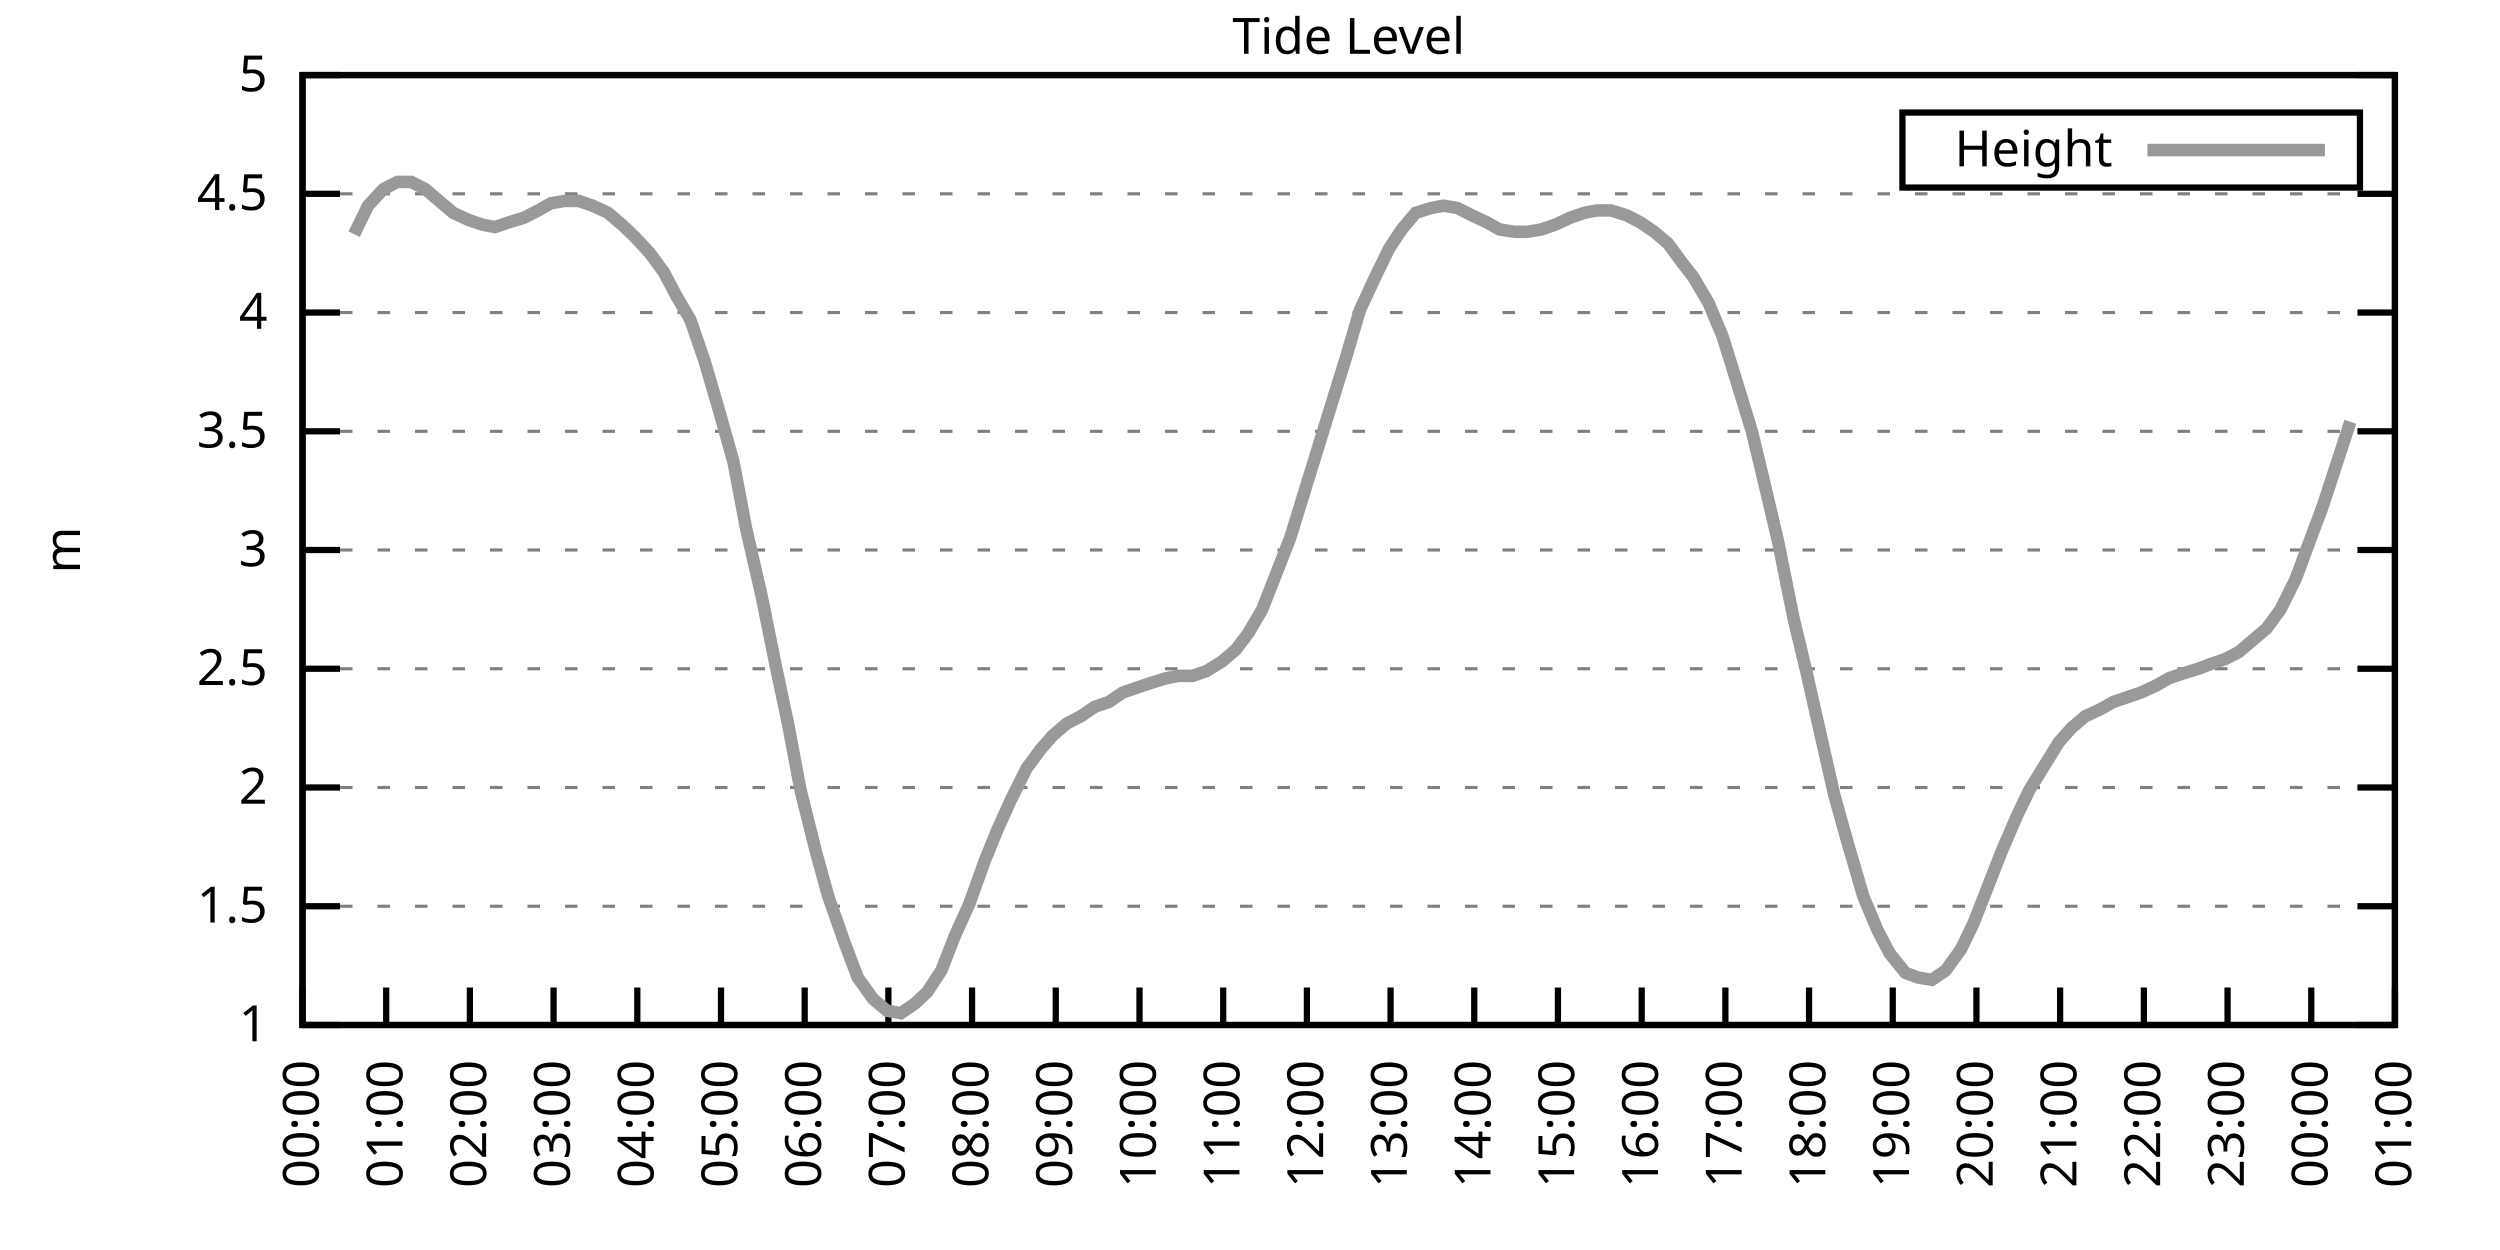
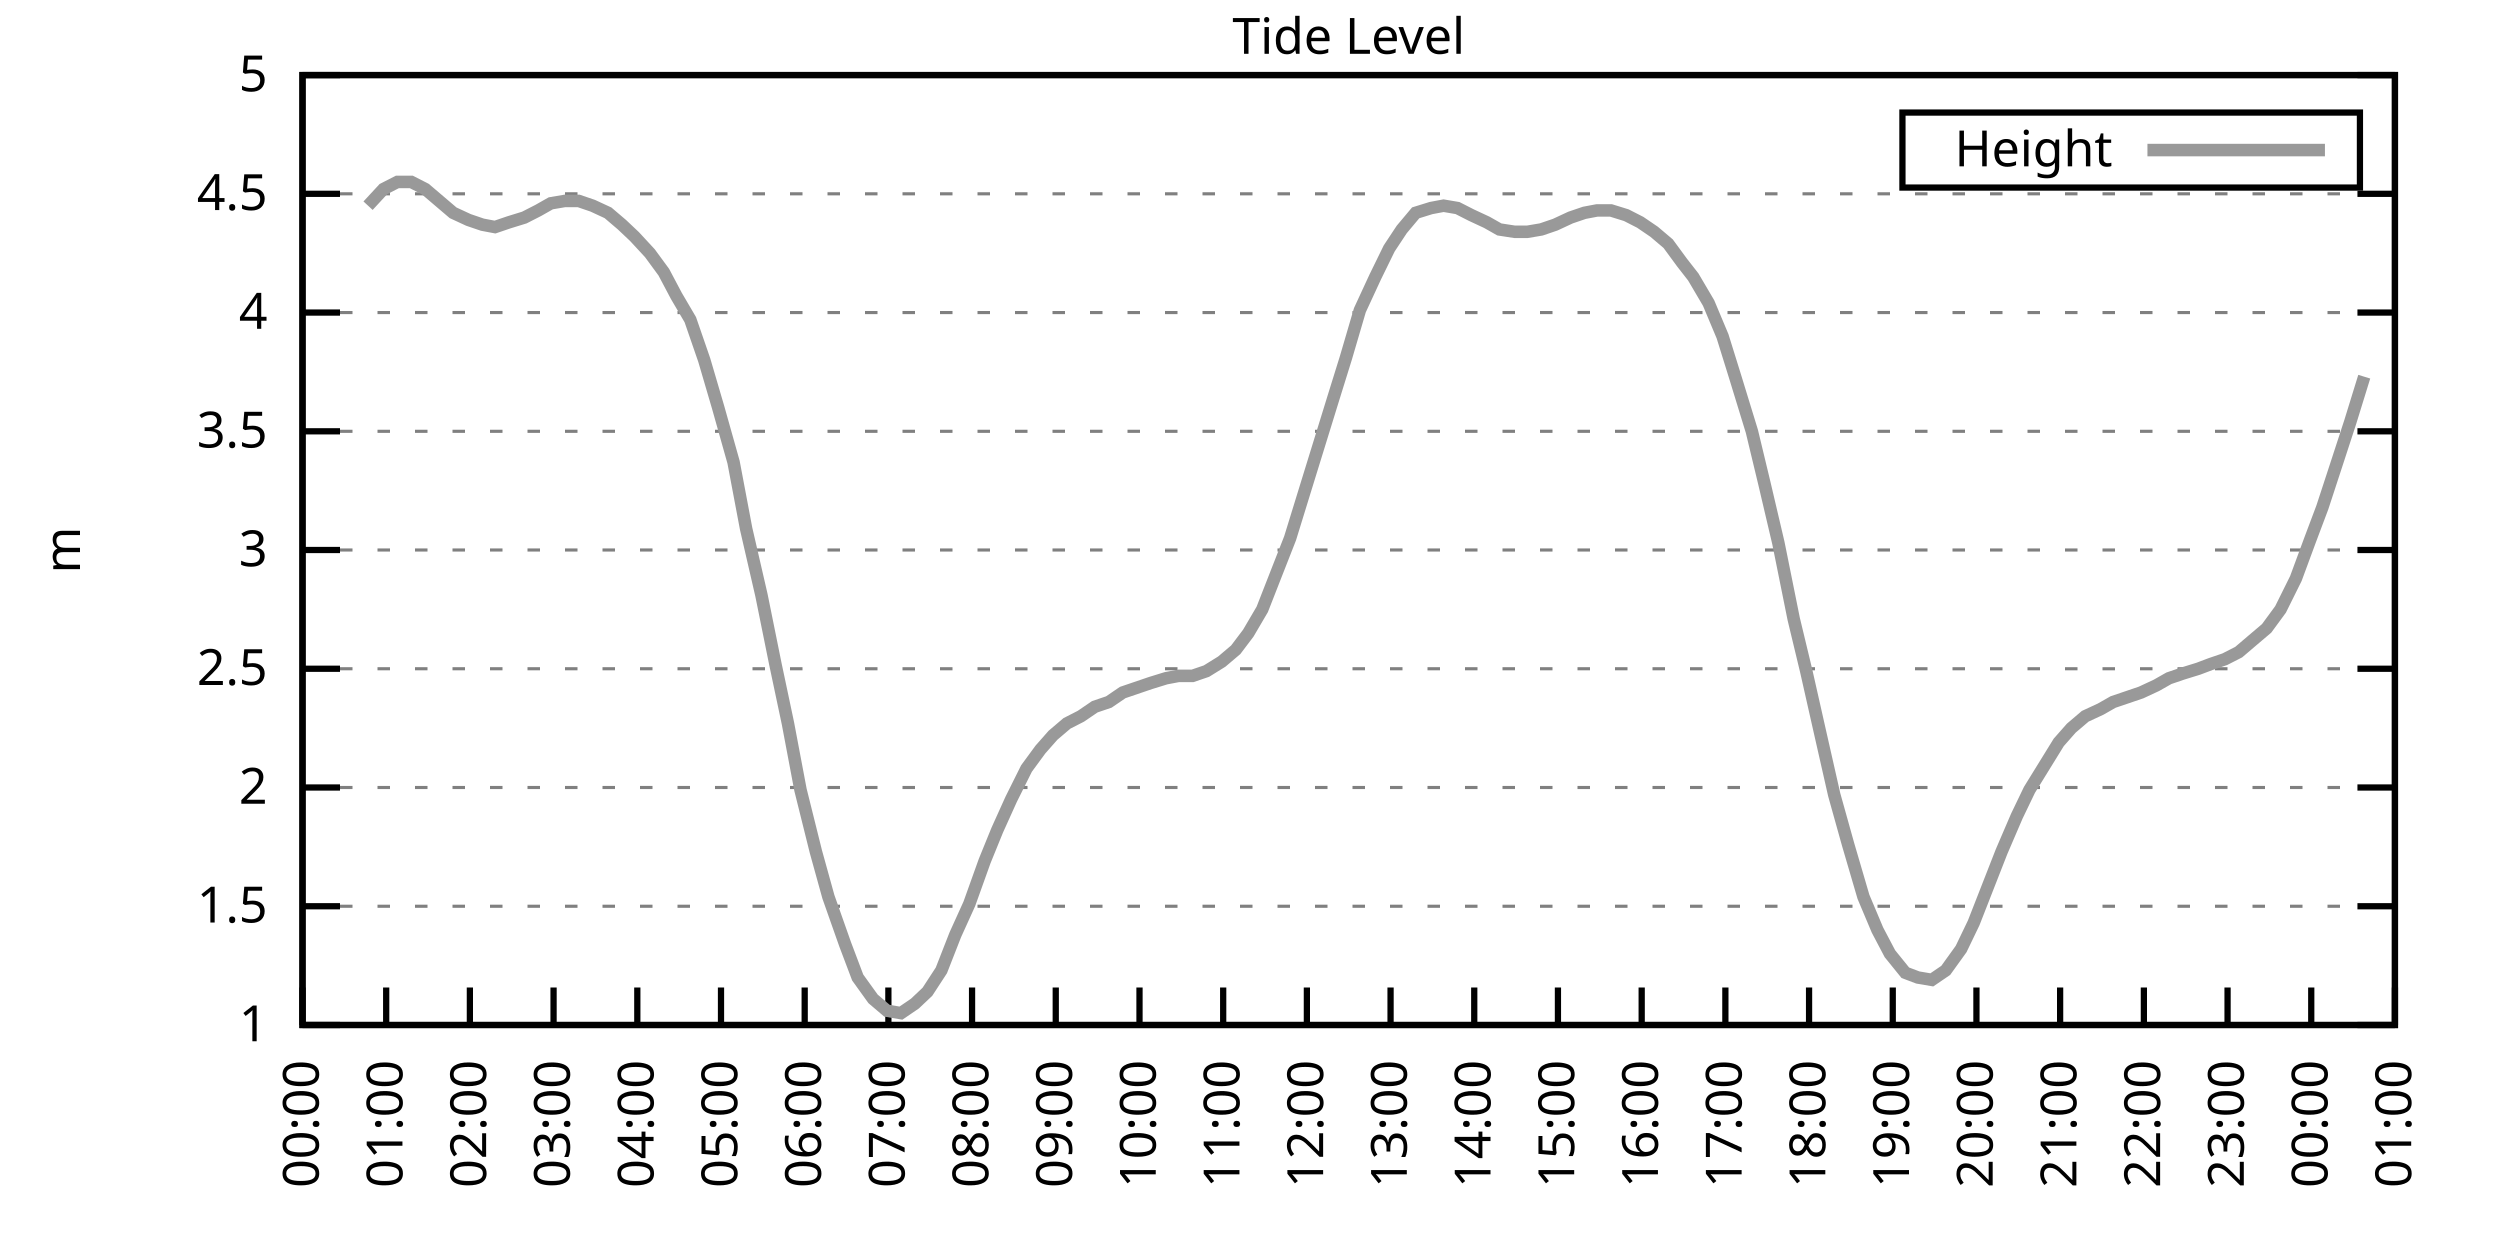
<svg xmlns="http://www.w3.org/2000/svg" xmlns:xlink="http://www.w3.org/1999/xlink" width="400" height="200" viewBox="0 0 400 200">
  <g id="gnuplot_canvas">
    <rect x="0" y="0" width="400" height="200" fill="none" />
    <defs>
      <circle id="gpDot" r="0.5" stroke-width="0.5" stroke="currentColor" />
      <path id="gpPt0" stroke-width="0.333" stroke="currentColor" d="M-1,0 h2 M0,-1 v2" />
      <path id="gpPt1" stroke-width="0.333" stroke="currentColor" d="M-1,-1 L1,1 M1,-1 L-1,1" />
      <path id="gpPt2" stroke-width="0.333" stroke="currentColor" d="M-1,0 L1,0 M0,-1 L0,1 M-1,-1 L1,1 M-1,1 L1,-1" />
      <rect id="gpPt3" stroke-width="0.333" stroke="currentColor" x="-1" y="-1" width="2" height="2" />
      <rect id="gpPt4" stroke-width="0.333" stroke="currentColor" fill="currentColor" x="-1" y="-1" width="2" height="2" />
      <circle id="gpPt5" stroke-width="0.333" stroke="currentColor" cx="0" cy="0" r="1" />
      <use xlink:href="#gpPt5" id="gpPt6" fill="currentColor" stroke="none" />
      <path id="gpPt7" stroke-width="0.333" stroke="currentColor" d="M0,-1.33 L-1.33,0.67 L1.33,0.67 z" />
      <use xlink:href="#gpPt7" id="gpPt8" fill="currentColor" stroke="none" />
      <use xlink:href="#gpPt7" id="gpPt9" stroke="currentColor" transform="rotate(180)" />
      <use xlink:href="#gpPt9" id="gpPt10" fill="currentColor" stroke="none" />
      <use xlink:href="#gpPt3" id="gpPt11" stroke="currentColor" transform="rotate(45)" />
      <use xlink:href="#gpPt11" id="gpPt12" fill="currentColor" stroke="none" />
      <path id="gpPt13" stroke-width="0.333" stroke="currentColor" d="M0,1.330 L1.265,0.411 L0.782,-1.067 L-0.782,-1.076 L-1.265,0.411 z" />
      <use xlink:href="#gpPt13" id="gpPt14" fill="currentColor" stroke="none" />
      <filter id="textbox" filterUnits="objectBoundingBox" x="0" y="0" height="1" width="1">
        <feFlood flood-color="white" flood-opacity="1" result="bgnd" />
        <feComposite in="SourceGraphic" in2="bgnd" operator="atop" />
      </filter>
      <filter id="greybox" filterUnits="objectBoundingBox" x="0" y="0" height="1" width="1">
        <feFlood flood-color="lightgrey" flood-opacity="1" result="grey" />
        <feComposite in="SourceGraphic" in2="grey" operator="atop" />
      </filter>
    </defs>
    <g fill="none" color="white" stroke="currentColor" stroke-width="1.00" stroke-linecap="butt" stroke-linejoin="miter">
</g>
    <g fill="none" color="black" stroke="currentColor" stroke-width="1.00" stroke-linecap="butt" stroke-linejoin="miter">
      <g stroke="none" shape-rendering="crispEdges">
        <polygon fill="rgb(255, 255, 255)" points="48.40,164.00 383.18,164.00 383.18,12.02 48.40,12.02 " />
      </g>
    </g>
    <g fill="none" color="black" stroke="currentColor" stroke-width="1.00" stroke-linecap="butt" stroke-linejoin="miter">
</g>
    <g fill="none" color="black" stroke="black" stroke-width="0.50" stroke-linecap="butt" stroke-linejoin="miter">
</g>
    <g fill="none" color="gray" stroke="currentColor" stroke-width="0.50" stroke-linecap="butt" stroke-linejoin="miter">
      <path stroke="gray" stroke-dasharray="2,4" class="gridline" d="M48.40,164.00 L383.19,164.00  " />
    </g>
    <g fill="none" color="gray" stroke="gray" stroke-width="1.00" stroke-linecap="butt" stroke-linejoin="miter">
</g>
    <g fill="none" color="black" stroke="currentColor" stroke-width="1.00" stroke-linecap="butt" stroke-linejoin="miter">
      <path stroke="black" d="M48.40,164.00 L54.40,164.00 M383.19,164.00 L377.19,164.00  " />
      <g transform="translate(42.80,166.60)" stroke="none" fill="black" font-family="Sans" font-size="8.00" text-anchor="end">
        <text>
          <tspan font-family="Sans"> 1</tspan>
        </text>
      </g>
    </g>
    <g fill="none" color="black" stroke="currentColor" stroke-width="1.00" stroke-linecap="butt" stroke-linejoin="miter">
</g>
    <g fill="none" color="black" stroke="black" stroke-width="0.50" stroke-linecap="butt" stroke-linejoin="miter">
</g>
    <g fill="none" color="gray" stroke="currentColor" stroke-width="0.50" stroke-linecap="butt" stroke-linejoin="miter">
      <path stroke="gray" stroke-dasharray="2,4" class="gridline" d="M48.40,145.00 L383.19,145.00  " />
    </g>
    <g fill="none" color="gray" stroke="gray" stroke-width="1.00" stroke-linecap="butt" stroke-linejoin="miter">
</g>
    <g fill="none" color="black" stroke="currentColor" stroke-width="1.00" stroke-linecap="butt" stroke-linejoin="miter">
      <path stroke="black" d="M48.40,145.00 L54.40,145.00 M383.19,145.00 L377.19,145.00  " />
      <g transform="translate(42.80,147.60)" stroke="none" fill="black" font-family="Sans" font-size="8.00" text-anchor="end">
        <text>
          <tspan font-family="Sans"> 1.5</tspan>
        </text>
      </g>
    </g>
    <g fill="none" color="black" stroke="currentColor" stroke-width="1.00" stroke-linecap="butt" stroke-linejoin="miter">
</g>
    <g fill="none" color="black" stroke="black" stroke-width="0.50" stroke-linecap="butt" stroke-linejoin="miter">
</g>
    <g fill="none" color="gray" stroke="currentColor" stroke-width="0.50" stroke-linecap="butt" stroke-linejoin="miter">
      <path stroke="gray" stroke-dasharray="2,4" class="gridline" d="M48.40,126.00 L383.19,126.00  " />
    </g>
    <g fill="none" color="gray" stroke="gray" stroke-width="1.00" stroke-linecap="butt" stroke-linejoin="miter">
</g>
    <g fill="none" color="black" stroke="currentColor" stroke-width="1.00" stroke-linecap="butt" stroke-linejoin="miter">
      <path stroke="black" d="M48.40,126.00 L54.40,126.00 M383.19,126.00 L377.19,126.00  " />
      <g transform="translate(42.80,128.60)" stroke="none" fill="black" font-family="Sans" font-size="8.00" text-anchor="end">
        <text>
          <tspan font-family="Sans"> 2</tspan>
        </text>
      </g>
    </g>
    <g fill="none" color="black" stroke="currentColor" stroke-width="1.00" stroke-linecap="butt" stroke-linejoin="miter">
</g>
    <g fill="none" color="black" stroke="black" stroke-width="0.50" stroke-linecap="butt" stroke-linejoin="miter">
</g>
    <g fill="none" color="gray" stroke="currentColor" stroke-width="0.50" stroke-linecap="butt" stroke-linejoin="miter">
      <path stroke="gray" stroke-dasharray="2,4" class="gridline" d="M48.40,107.00 L383.19,107.00  " />
    </g>
    <g fill="none" color="gray" stroke="gray" stroke-width="1.00" stroke-linecap="butt" stroke-linejoin="miter">
</g>
    <g fill="none" color="black" stroke="currentColor" stroke-width="1.00" stroke-linecap="butt" stroke-linejoin="miter">
      <path stroke="black" d="M48.40,107.00 L54.40,107.00 M383.19,107.00 L377.19,107.00  " />
      <g transform="translate(42.80,109.60)" stroke="none" fill="black" font-family="Sans" font-size="8.00" text-anchor="end">
        <text>
          <tspan font-family="Sans"> 2.5</tspan>
        </text>
      </g>
    </g>
    <g fill="none" color="black" stroke="currentColor" stroke-width="1.00" stroke-linecap="butt" stroke-linejoin="miter">
</g>
    <g fill="none" color="black" stroke="black" stroke-width="0.50" stroke-linecap="butt" stroke-linejoin="miter">
</g>
    <g fill="none" color="gray" stroke="currentColor" stroke-width="0.50" stroke-linecap="butt" stroke-linejoin="miter">
      <path stroke="gray" stroke-dasharray="2,4" class="gridline" d="M48.40,88.00 L383.19,88.00  " />
    </g>
    <g fill="none" color="gray" stroke="gray" stroke-width="1.00" stroke-linecap="butt" stroke-linejoin="miter">
</g>
    <g fill="none" color="black" stroke="currentColor" stroke-width="1.00" stroke-linecap="butt" stroke-linejoin="miter">
      <path stroke="black" d="M48.40,88.00 L54.40,88.00 M383.19,88.00 L377.19,88.00  " />
      <g transform="translate(42.80,90.60)" stroke="none" fill="black" font-family="Sans" font-size="8.00" text-anchor="end">
        <text>
          <tspan font-family="Sans"> 3</tspan>
        </text>
      </g>
    </g>
    <g fill="none" color="black" stroke="currentColor" stroke-width="1.00" stroke-linecap="butt" stroke-linejoin="miter">
</g>
    <g fill="none" color="black" stroke="black" stroke-width="0.50" stroke-linecap="butt" stroke-linejoin="miter">
</g>
    <g fill="none" color="gray" stroke="currentColor" stroke-width="0.50" stroke-linecap="butt" stroke-linejoin="miter">
      <path stroke="gray" stroke-dasharray="2,4" class="gridline" d="M48.40,69.01 L383.19,69.01  " />
    </g>
    <g fill="none" color="gray" stroke="gray" stroke-width="1.00" stroke-linecap="butt" stroke-linejoin="miter">
</g>
    <g fill="none" color="black" stroke="currentColor" stroke-width="1.00" stroke-linecap="butt" stroke-linejoin="miter">
      <path stroke="black" d="M48.40,69.01 L54.40,69.01 M383.19,69.01 L377.19,69.01  " />
      <g transform="translate(42.80,71.61)" stroke="none" fill="black" font-family="Sans" font-size="8.00" text-anchor="end">
        <text>
          <tspan font-family="Sans"> 3.5</tspan>
        </text>
      </g>
    </g>
    <g fill="none" color="black" stroke="currentColor" stroke-width="1.00" stroke-linecap="butt" stroke-linejoin="miter">
</g>
    <g fill="none" color="black" stroke="black" stroke-width="0.50" stroke-linecap="butt" stroke-linejoin="miter">
</g>
    <g fill="none" color="gray" stroke="currentColor" stroke-width="0.50" stroke-linecap="butt" stroke-linejoin="miter">
      <path stroke="gray" stroke-dasharray="2,4" class="gridline" d="M48.40,50.01 L383.19,50.01  " />
    </g>
    <g fill="none" color="gray" stroke="gray" stroke-width="1.00" stroke-linecap="butt" stroke-linejoin="miter">
</g>
    <g fill="none" color="black" stroke="currentColor" stroke-width="1.00" stroke-linecap="butt" stroke-linejoin="miter">
      <path stroke="black" d="M48.40,50.01 L54.40,50.01 M383.19,50.01 L377.19,50.01  " />
      <g transform="translate(42.80,52.61)" stroke="none" fill="black" font-family="Sans" font-size="8.00" text-anchor="end">
        <text>
          <tspan font-family="Sans"> 4</tspan>
        </text>
      </g>
    </g>
    <g fill="none" color="black" stroke="currentColor" stroke-width="1.00" stroke-linecap="butt" stroke-linejoin="miter">
</g>
    <g fill="none" color="black" stroke="black" stroke-width="0.50" stroke-linecap="butt" stroke-linejoin="miter">
</g>
    <g fill="none" color="gray" stroke="currentColor" stroke-width="0.50" stroke-linecap="butt" stroke-linejoin="miter">
      <path stroke="gray" stroke-dasharray="2,4" class="gridline" d="M48.40,31.01 L383.19,31.01  " />
    </g>
    <g fill="none" color="gray" stroke="gray" stroke-width="1.00" stroke-linecap="butt" stroke-linejoin="miter">
</g>
    <g fill="none" color="black" stroke="currentColor" stroke-width="1.00" stroke-linecap="butt" stroke-linejoin="miter">
      <path stroke="black" d="M48.40,31.01 L54.40,31.01 M383.19,31.01 L377.19,31.01  " />
      <g transform="translate(42.80,33.61)" stroke="none" fill="black" font-family="Sans" font-size="8.00" text-anchor="end">
        <text>
          <tspan font-family="Sans"> 4.5</tspan>
        </text>
      </g>
    </g>
    <g fill="none" color="black" stroke="currentColor" stroke-width="1.00" stroke-linecap="butt" stroke-linejoin="miter">
</g>
    <g fill="none" color="black" stroke="black" stroke-width="0.50" stroke-linecap="butt" stroke-linejoin="miter">
</g>
    <g fill="none" color="gray" stroke="currentColor" stroke-width="0.50" stroke-linecap="butt" stroke-linejoin="miter">
      <path stroke="gray" stroke-dasharray="2,4" class="gridline" d="M48.40,12.01 L383.19,12.01  " />
    </g>
    <g fill="none" color="gray" stroke="gray" stroke-width="1.00" stroke-linecap="butt" stroke-linejoin="miter">
</g>
    <g fill="none" color="black" stroke="currentColor" stroke-width="1.00" stroke-linecap="butt" stroke-linejoin="miter">
      <path stroke="black" d="M48.40,12.01 L54.40,12.01 M383.19,12.01 L377.19,12.01  " />
      <g transform="translate(42.80,14.61)" stroke="none" fill="black" font-family="Sans" font-size="8.00" text-anchor="end">
        <text>
          <tspan font-family="Sans"> 5</tspan>
        </text>
      </g>
    </g>
    <g fill="none" color="black" stroke="currentColor" stroke-width="1.00" stroke-linecap="butt" stroke-linejoin="miter">
      <path stroke="black" d="M48.40,164.00 L48.40,158.00  " />
      <g transform="translate(51.00,169.60) rotate(270.00)" stroke="none" fill="black" font-family="Sans" font-size="8.00" text-anchor="end">
        <text>
          <tspan font-family="Sans">00:00</tspan>
        </text>
      </g>
    </g>
    <g fill="none" color="black" stroke="currentColor" stroke-width="1.00" stroke-linecap="butt" stroke-linejoin="miter">
      <path stroke="black" d="M61.79,164.00 L61.79,158.00  " />
      <g transform="translate(64.39,169.60) rotate(270.00)" stroke="none" fill="black" font-family="Sans" font-size="8.00" text-anchor="end">
        <text>
          <tspan font-family="Sans">01:00</tspan>
        </text>
      </g>
    </g>
    <g fill="none" color="black" stroke="currentColor" stroke-width="1.00" stroke-linecap="butt" stroke-linejoin="miter">
      <path stroke="black" d="M75.18,164.00 L75.18,158.00  " />
      <g transform="translate(77.78,169.60) rotate(270.00)" stroke="none" fill="black" font-family="Sans" font-size="8.00" text-anchor="end">
        <text>
          <tspan font-family="Sans">02:00</tspan>
        </text>
      </g>
    </g>
    <g fill="none" color="black" stroke="currentColor" stroke-width="1.00" stroke-linecap="butt" stroke-linejoin="miter">
      <path stroke="black" d="M88.57,164.00 L88.57,158.00  " />
      <g transform="translate(91.17,169.60) rotate(270.00)" stroke="none" fill="black" font-family="Sans" font-size="8.00" text-anchor="end">
        <text>
          <tspan font-family="Sans">03:00</tspan>
        </text>
      </g>
    </g>
    <g fill="none" color="black" stroke="currentColor" stroke-width="1.00" stroke-linecap="butt" stroke-linejoin="miter">
      <path stroke="black" d="M101.97,164.00 L101.97,158.00  " />
      <g transform="translate(104.57,169.60) rotate(270.00)" stroke="none" fill="black" font-family="Sans" font-size="8.00" text-anchor="end">
        <text>
          <tspan font-family="Sans">04:00</tspan>
        </text>
      </g>
    </g>
    <g fill="none" color="black" stroke="currentColor" stroke-width="1.00" stroke-linecap="butt" stroke-linejoin="miter">
      <path stroke="black" d="M115.36,164.00 L115.36,158.00  " />
      <g transform="translate(117.96,169.60) rotate(270.00)" stroke="none" fill="black" font-family="Sans" font-size="8.00" text-anchor="end">
        <text>
          <tspan font-family="Sans">05:00</tspan>
        </text>
      </g>
    </g>
    <g fill="none" color="black" stroke="currentColor" stroke-width="1.00" stroke-linecap="butt" stroke-linejoin="miter">
      <path stroke="black" d="M128.75,164.00 L128.75,158.00  " />
      <g transform="translate(131.35,169.60) rotate(270.00)" stroke="none" fill="black" font-family="Sans" font-size="8.00" text-anchor="end">
        <text>
          <tspan font-family="Sans">06:00</tspan>
        </text>
      </g>
    </g>
    <g fill="none" color="black" stroke="currentColor" stroke-width="1.00" stroke-linecap="butt" stroke-linejoin="miter">
      <path stroke="black" d="M142.14,164.00 L142.14,158.00  " />
      <g transform="translate(144.74,169.60) rotate(270.00)" stroke="none" fill="black" font-family="Sans" font-size="8.00" text-anchor="end">
        <text>
          <tspan font-family="Sans">07:00</tspan>
        </text>
      </g>
    </g>
    <g fill="none" color="black" stroke="currentColor" stroke-width="1.00" stroke-linecap="butt" stroke-linejoin="miter">
      <path stroke="black" d="M155.53,164.00 L155.53,158.00  " />
      <g transform="translate(158.13,169.60) rotate(270.00)" stroke="none" fill="black" font-family="Sans" font-size="8.00" text-anchor="end">
        <text>
          <tspan font-family="Sans">08:00</tspan>
        </text>
      </g>
    </g>
    <g fill="none" color="black" stroke="currentColor" stroke-width="1.00" stroke-linecap="butt" stroke-linejoin="miter">
      <path stroke="black" d="M168.92,164.00 L168.92,158.00  " />
      <g transform="translate(171.52,169.60) rotate(270.00)" stroke="none" fill="black" font-family="Sans" font-size="8.00" text-anchor="end">
        <text>
          <tspan font-family="Sans">09:00</tspan>
        </text>
      </g>
    </g>
    <g fill="none" color="black" stroke="currentColor" stroke-width="1.00" stroke-linecap="butt" stroke-linejoin="miter">
      <path stroke="black" d="M182.32,164.00 L182.32,158.00  " />
      <g transform="translate(184.92,169.60) rotate(270.00)" stroke="none" fill="black" font-family="Sans" font-size="8.00" text-anchor="end">
        <text>
          <tspan font-family="Sans">10:00</tspan>
        </text>
      </g>
    </g>
    <g fill="none" color="black" stroke="currentColor" stroke-width="1.00" stroke-linecap="butt" stroke-linejoin="miter">
      <path stroke="black" d="M195.71,164.00 L195.71,158.00  " />
      <g transform="translate(198.31,169.60) rotate(270.00)" stroke="none" fill="black" font-family="Sans" font-size="8.00" text-anchor="end">
        <text>
          <tspan font-family="Sans">11:00</tspan>
        </text>
      </g>
    </g>
    <g fill="none" color="black" stroke="currentColor" stroke-width="1.00" stroke-linecap="butt" stroke-linejoin="miter">
      <path stroke="black" d="M209.10,164.00 L209.10,158.00  " />
      <g transform="translate(211.70,169.60) rotate(270.00)" stroke="none" fill="black" font-family="Sans" font-size="8.00" text-anchor="end">
        <text>
          <tspan font-family="Sans">12:00</tspan>
        </text>
      </g>
    </g>
    <g fill="none" color="black" stroke="currentColor" stroke-width="1.00" stroke-linecap="butt" stroke-linejoin="miter">
      <path stroke="black" d="M222.49,164.00 L222.49,158.00  " />
      <g transform="translate(225.09,169.60) rotate(270.00)" stroke="none" fill="black" font-family="Sans" font-size="8.00" text-anchor="end">
        <text>
          <tspan font-family="Sans">13:00</tspan>
        </text>
      </g>
    </g>
    <g fill="none" color="black" stroke="currentColor" stroke-width="1.00" stroke-linecap="butt" stroke-linejoin="miter">
      <path stroke="black" d="M235.88,164.00 L235.88,158.00  " />
      <g transform="translate(238.48,169.60) rotate(270.00)" stroke="none" fill="black" font-family="Sans" font-size="8.00" text-anchor="end">
        <text>
          <tspan font-family="Sans">14:00</tspan>
        </text>
      </g>
    </g>
    <g fill="none" color="black" stroke="currentColor" stroke-width="1.00" stroke-linecap="butt" stroke-linejoin="miter">
      <path stroke="black" d="M249.27,164.00 L249.27,158.00  " />
      <g transform="translate(251.87,169.60) rotate(270.00)" stroke="none" fill="black" font-family="Sans" font-size="8.00" text-anchor="end">
        <text>
          <tspan font-family="Sans">15:00</tspan>
        </text>
      </g>
    </g>
    <g fill="none" color="black" stroke="currentColor" stroke-width="1.00" stroke-linecap="butt" stroke-linejoin="miter">
      <path stroke="black" d="M262.67,164.00 L262.67,158.00  " />
      <g transform="translate(265.27,169.60) rotate(270.00)" stroke="none" fill="black" font-family="Sans" font-size="8.00" text-anchor="end">
        <text>
          <tspan font-family="Sans">16:00</tspan>
        </text>
      </g>
    </g>
    <g fill="none" color="black" stroke="currentColor" stroke-width="1.00" stroke-linecap="butt" stroke-linejoin="miter">
      <path stroke="black" d="M276.06,164.00 L276.06,158.00  " />
      <g transform="translate(278.66,169.60) rotate(270.00)" stroke="none" fill="black" font-family="Sans" font-size="8.00" text-anchor="end">
        <text>
          <tspan font-family="Sans">17:00</tspan>
        </text>
      </g>
    </g>
    <g fill="none" color="black" stroke="currentColor" stroke-width="1.00" stroke-linecap="butt" stroke-linejoin="miter">
      <path stroke="black" d="M289.45,164.00 L289.45,158.00  " />
      <g transform="translate(292.05,169.60) rotate(270.00)" stroke="none" fill="black" font-family="Sans" font-size="8.00" text-anchor="end">
        <text>
          <tspan font-family="Sans">18:00</tspan>
        </text>
      </g>
    </g>
    <g fill="none" color="black" stroke="currentColor" stroke-width="1.00" stroke-linecap="butt" stroke-linejoin="miter">
      <path stroke="black" d="M302.84,164.00 L302.84,158.00  " />
      <g transform="translate(305.44,169.60) rotate(270.00)" stroke="none" fill="black" font-family="Sans" font-size="8.00" text-anchor="end">
        <text>
          <tspan font-family="Sans">19:00</tspan>
        </text>
      </g>
    </g>
    <g fill="none" color="black" stroke="currentColor" stroke-width="1.00" stroke-linecap="butt" stroke-linejoin="miter">
      <path stroke="black" d="M316.23,164.00 L316.23,158.00  " />
      <g transform="translate(318.83,169.60) rotate(270.00)" stroke="none" fill="black" font-family="Sans" font-size="8.00" text-anchor="end">
        <text>
          <tspan font-family="Sans">20:00</tspan>
        </text>
      </g>
    </g>
    <g fill="none" color="black" stroke="currentColor" stroke-width="1.00" stroke-linecap="butt" stroke-linejoin="miter">
      <path stroke="black" d="M329.62,164.00 L329.62,158.00  " />
      <g transform="translate(332.22,169.60) rotate(270.00)" stroke="none" fill="black" font-family="Sans" font-size="8.00" text-anchor="end">
        <text>
          <tspan font-family="Sans">21:00</tspan>
        </text>
      </g>
    </g>
    <g fill="none" color="black" stroke="currentColor" stroke-width="1.00" stroke-linecap="butt" stroke-linejoin="miter">
      <path stroke="black" d="M343.02,164.00 L343.02,158.00  " />
      <g transform="translate(345.62,169.60) rotate(270.00)" stroke="none" fill="black" font-family="Sans" font-size="8.00" text-anchor="end">
        <text>
          <tspan font-family="Sans">22:00</tspan>
        </text>
      </g>
    </g>
    <g fill="none" color="black" stroke="currentColor" stroke-width="1.00" stroke-linecap="butt" stroke-linejoin="miter">
      <path stroke="black" d="M356.41,164.00 L356.41,158.00  " />
      <g transform="translate(359.01,169.60) rotate(270.00)" stroke="none" fill="black" font-family="Sans" font-size="8.00" text-anchor="end">
        <text>
          <tspan font-family="Sans">23:00</tspan>
        </text>
      </g>
    </g>
    <g fill="none" color="black" stroke="currentColor" stroke-width="1.00" stroke-linecap="butt" stroke-linejoin="miter">
      <path stroke="black" d="M369.80,164.00 L369.80,158.00  " />
      <g transform="translate(372.40,169.60) rotate(270.00)" stroke="none" fill="black" font-family="Sans" font-size="8.00" text-anchor="end">
        <text>
          <tspan font-family="Sans">00:00</tspan>
        </text>
      </g>
    </g>
    <g fill="none" color="black" stroke="currentColor" stroke-width="1.00" stroke-linecap="butt" stroke-linejoin="miter">
      <path stroke="black" d="M383.19,164.00 L383.19,158.00  " />
      <g transform="translate(385.79,169.60) rotate(270.00)" stroke="none" fill="black" font-family="Sans" font-size="8.00" text-anchor="end">
        <text>
          <tspan font-family="Sans">01:00</tspan>
        </text>
      </g>
    </g>
    <g fill="none" color="black" stroke="currentColor" stroke-width="1.00" stroke-linecap="butt" stroke-linejoin="miter">
</g>
    <g fill="none" color="black" stroke="currentColor" stroke-width="1.00" stroke-linecap="butt" stroke-linejoin="miter">
      <path stroke="black" d="M48.40,12.01 L48.40,164.00 L383.19,164.00 L383.19,12.01 L48.40,12.01 Z  " />
    </g>
    <g fill="none" color="black" stroke="currentColor" stroke-width="1.00" stroke-linecap="butt" stroke-linejoin="miter">
</g>
    <g fill="none" color="black" stroke="currentColor" stroke-width="1.00" stroke-linecap="butt" stroke-linejoin="miter">
      <path stroke="black" d="M304.39,30.01 L304.39,18.01 L377.59,18.01 L377.59,30.01 L304.39,30.01 Z  " />
    </g>
    <g id="Tide_level_plot_1">
      <g fill="none" color="white" stroke="black" stroke-width="2.00" stroke-linecap="butt" stroke-linejoin="miter">
</g>
      <g fill="none" color="black" stroke="currentColor" stroke-width="2.00" stroke-linecap="butt" stroke-linejoin="miter">
        <g transform="translate(337.99,26.61)" stroke="none" fill="black" font-family="Sans" font-size="8.00" text-anchor="end">
          <text>
            <tspan font-family="Sans">Height</tspan>
          </text>
        </g>
      </g>
      <g fill="none" color="black" stroke="currentColor" stroke-width="2.00" stroke-linecap="butt" stroke-linejoin="miter">
-         <path stroke="rgb(153, 153, 153)" d="M343.59,24.01 L371.99,24.01 M56.66,37.47 L58.89,32.91 L61.35,30.25 L63.58,29.11 L65.81,29.11 L68.04,30.25   L70.27,32.15 L72.50,34.05 L74.96,35.19 L77.19,35.95 L79.20,36.33 L81.43,35.57 L83.89,34.81 L86.12,33.67   L88.13,32.53 L90.36,32.15 L92.59,32.15 L94.82,32.91 L97.28,34.05 L99.51,35.95 L101.52,37.85 L103.98,40.51   L106.21,43.55 L108.22,47.35 L110.45,51.15 L112.68,57.61 L114.91,65.21 L117.37,73.95 L119.38,84.59 L121.83,95.22   L124.06,106.24 L126.07,115.74 L128.08,126.38 L130.54,136.26 L132.54,143.48 L135.22,151.08 L137.23,156.40 L139.69,159.82   L141.92,161.72 L144.15,162.10 L146.38,160.58 L148.39,158.68 L150.62,155.26 L152.85,149.56 L155.09,144.62 L157.54,137.78   L159.55,132.84 L161.78,127.90 L164.24,122.96 L166.47,119.92 L168.48,117.64 L170.71,115.74 L172.94,114.60 L175.17,113.08   L177.41,112.32 L179.64,110.80 L181.87,110.04 L184.10,109.28 L186.56,108.52 L188.57,108.14 L190.80,108.14 L193.03,107.38   L195.48,105.86 L197.72,103.96 L199.73,101.30 L201.96,97.50 L204.19,91.80 L206.42,86.11 L208.88,78.13 L211.11,70.91   L213.34,63.69 L215.35,57.23 L217.58,49.63 L220.04,44.31 L222.27,39.75 L224.28,36.71 L226.51,34.05 L228.96,33.29   L230.97,32.91 L233.20,33.29 L235.44,34.43 L237.89,35.57 L239.90,36.71 L242.36,37.09 L244.36,37.09 L246.60,36.71   L248.83,35.95 L251.28,34.81 L253.51,34.05 L255.52,33.67 L257.76,33.67 L260.21,34.43 L262.44,35.57 L264.67,37.09   L266.91,38.99 L269.14,42.03 L270.92,44.31 L273.38,48.49 L275.61,53.81 L277.62,60.27 L280.30,69.01 L282.31,77.37   L284.54,86.87 L286.99,99.02 L289.00,107.38 L291.23,117.26 L293.47,127.14 L295.70,135.12 L298.15,143.48 L300.39,148.80   L302.39,152.60 L304.85,155.64 L306.86,156.40 L309.09,156.78 L311.32,155.26 L313.78,151.84 L315.79,147.66 L318.02,141.96   L320.25,136.26 L322.70,130.56 L324.71,126.38 L329.40,118.78 L331.41,116.50 L333.64,114.60 L336.10,113.46 L338.10,112.32   L340.34,111.56 L342.57,110.80 L345.02,109.66 L347.03,108.52 L349.26,107.76 L351.72,107.00 L353.73,106.24 L355.96,105.48   L358.19,104.34 L360.42,102.44 L362.66,100.54 L364.89,97.50 L367.34,92.56 L369.58,86.49 L371.58,81.17 L373.82,74.33   L376.05,67.49  " />
+         <path stroke="rgb(153, 153, 153)" d="M343.59,24.01 L371.99,24.01 M58.89,32.91 L61.35,30.25 L63.58,29.11 L65.81,29.11 L68.04,30.25 L70.27,32.15   L72.50,34.05 L74.96,35.19 L77.19,35.95 L79.20,36.33 L81.43,35.57 L83.89,34.81 L86.12,33.67 L88.13,32.53   L90.36,32.15 L92.59,32.15 L94.82,32.91 L97.28,34.05 L99.51,35.95 L101.52,37.85 L103.98,40.51 L106.21,43.55   L108.22,47.35 L110.45,51.15 L112.68,57.61 L114.91,65.21 L117.37,73.95 L119.38,84.59 L121.83,95.22 L124.06,106.24   L126.07,115.74 L128.08,126.38 L130.54,136.26 L132.54,143.48 L135.22,151.08 L137.23,156.40 L139.69,159.82 L141.92,161.72   L144.15,162.10 L146.38,160.58 L148.39,158.68 L150.62,155.26 L152.85,149.56 L155.09,144.62 L157.54,137.78 L159.55,132.84   L161.78,127.90 L164.24,122.96 L166.47,119.92 L168.48,117.64 L170.71,115.74 L172.94,114.60 L175.17,113.08 L177.41,112.32   L179.64,110.80 L181.87,110.04 L184.10,109.28 L186.56,108.52 L188.57,108.14 L190.80,108.14 L193.03,107.38 L195.48,105.86   L197.72,103.96 L199.73,101.30 L201.96,97.50 L204.19,91.80 L206.42,86.11 L208.88,78.13 L211.11,70.91 L213.34,63.69   L215.35,57.23 L217.58,49.63 L220.04,44.31 L222.27,39.75 L224.28,36.71 L226.51,34.05 L228.96,33.29 L230.97,32.91   L233.20,33.29 L235.44,34.43 L237.89,35.57 L239.90,36.71 L242.36,37.09 L244.36,37.09 L246.60,36.71 L248.83,35.95   L251.28,34.81 L253.51,34.05 L255.52,33.67 L257.76,33.67 L260.21,34.43 L262.44,35.57 L264.67,37.09 L266.91,38.99   L269.14,42.03 L270.92,44.31 L273.38,48.49 L275.61,53.81 L277.62,60.27 L280.30,69.01 L282.31,77.37 L284.54,86.87   L286.99,99.02 L289.00,107.38 L291.23,117.26 L293.47,127.14 L295.70,135.12 L298.15,143.48 L300.39,148.80 L302.39,152.60   L304.85,155.64 L306.86,156.40 L309.09,156.78 L311.32,155.26 L313.78,151.84 L315.79,147.66 L318.02,141.96 L320.25,136.26   L322.70,130.56 L324.71,126.38 L329.40,118.78 L331.41,116.50 L333.64,114.60 L336.10,113.46 L338.10,112.32 L340.34,111.56   L342.57,110.80 L345.02,109.66 L347.03,108.52 L349.26,107.76 L351.72,107.00 L353.73,106.24 L355.96,105.48 L358.19,104.34   L360.42,102.44 L362.66,100.54 L364.89,97.50 L367.34,92.56 L369.58,86.49 L371.58,81.17 L373.82,74.33 L376.05,67.49   L378.28,60.27  " />
      </g>
    </g>
    <g fill="none" color="black" stroke="currentColor" stroke-width="2.00" stroke-linecap="butt" stroke-linejoin="miter">
</g>
    <g fill="none" color="black" stroke="black" stroke-width="1.00" stroke-linecap="butt" stroke-linejoin="miter">
</g>
    <g fill="none" color="black" stroke="currentColor" stroke-width="1.00" stroke-linecap="butt" stroke-linejoin="miter">
      <path stroke="black" d="M48.40,12.01 L48.40,164.00 L383.19,164.00 L383.19,12.01 L48.40,12.01 Z  " />
      <g transform="translate(12.80,88.01) rotate(270.00)" stroke="none" fill="black" font-family="Sans" font-size="8.00" text-anchor="middle">
        <text>
          <tspan font-family="Sans">m</tspan>
        </text>
      </g>
    </g>
    <g fill="none" color="black" stroke="currentColor" stroke-width="1.00" stroke-linecap="butt" stroke-linejoin="miter">
</g>
    <g fill="none" color="black" stroke="currentColor" stroke-width="1.00" stroke-linecap="butt" stroke-linejoin="miter">
      <g transform="translate(215.79,8.61)" stroke="none" fill="black" font-family="Sans" font-size="8.00" text-anchor="middle">
        <text>
          <tspan font-family="Sans">Tide Level</tspan>
        </text>
      </g>
    </g>
    <g fill="none" color="black" stroke="currentColor" stroke-width="1.00" stroke-linecap="butt" stroke-linejoin="miter">
</g>
  </g>
</svg>
